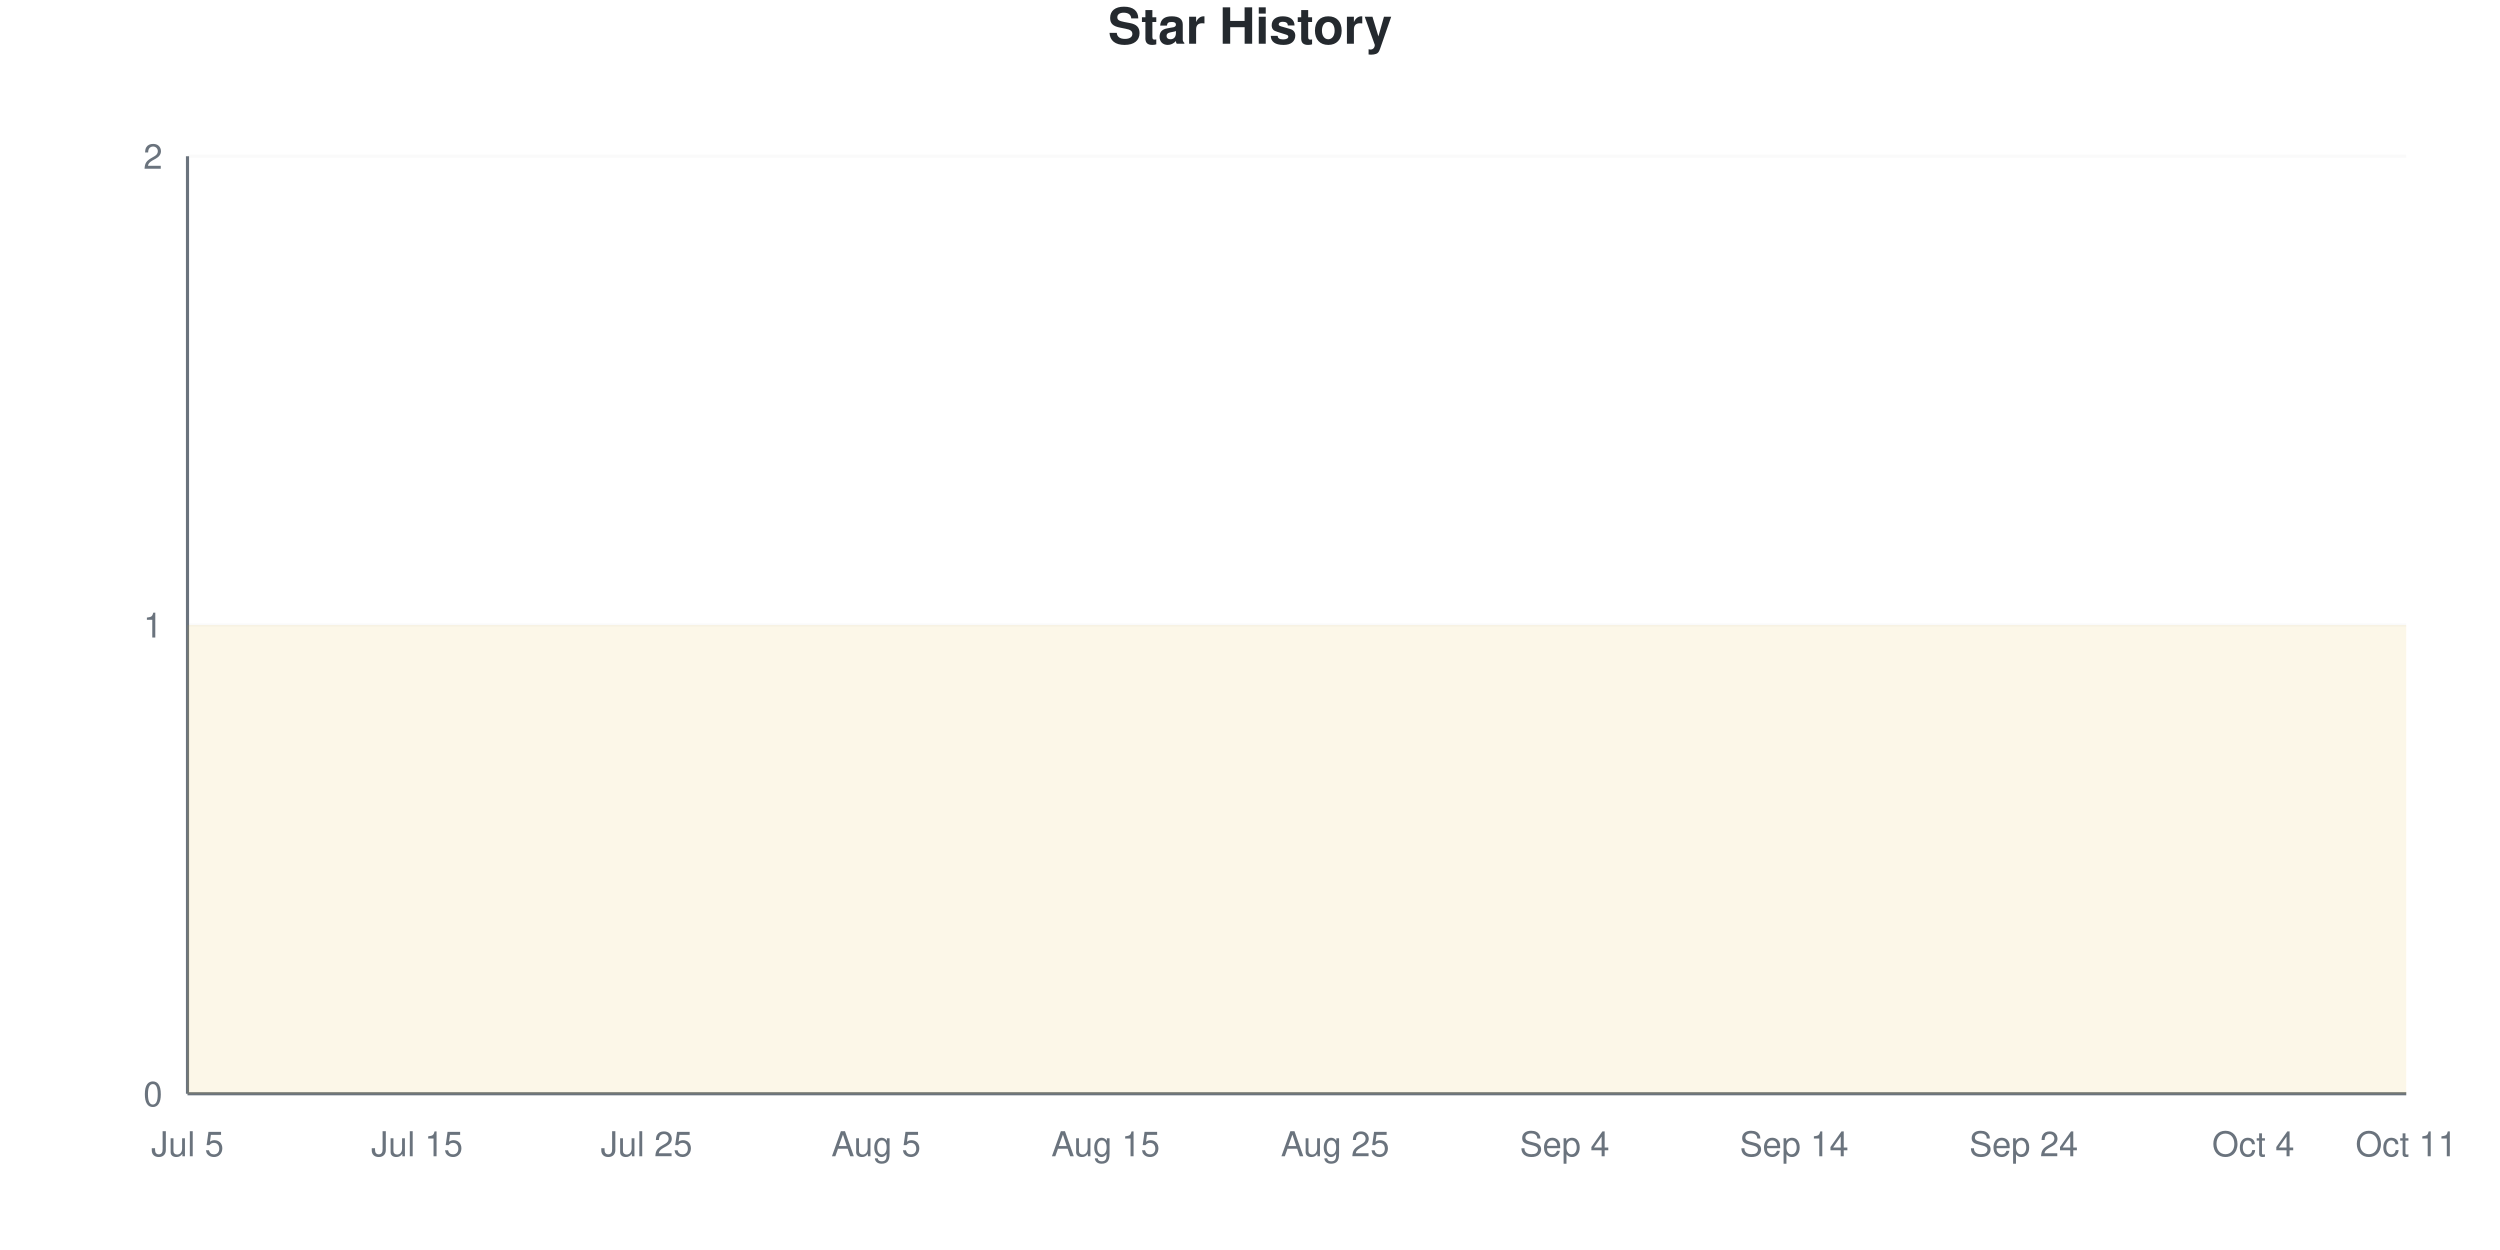
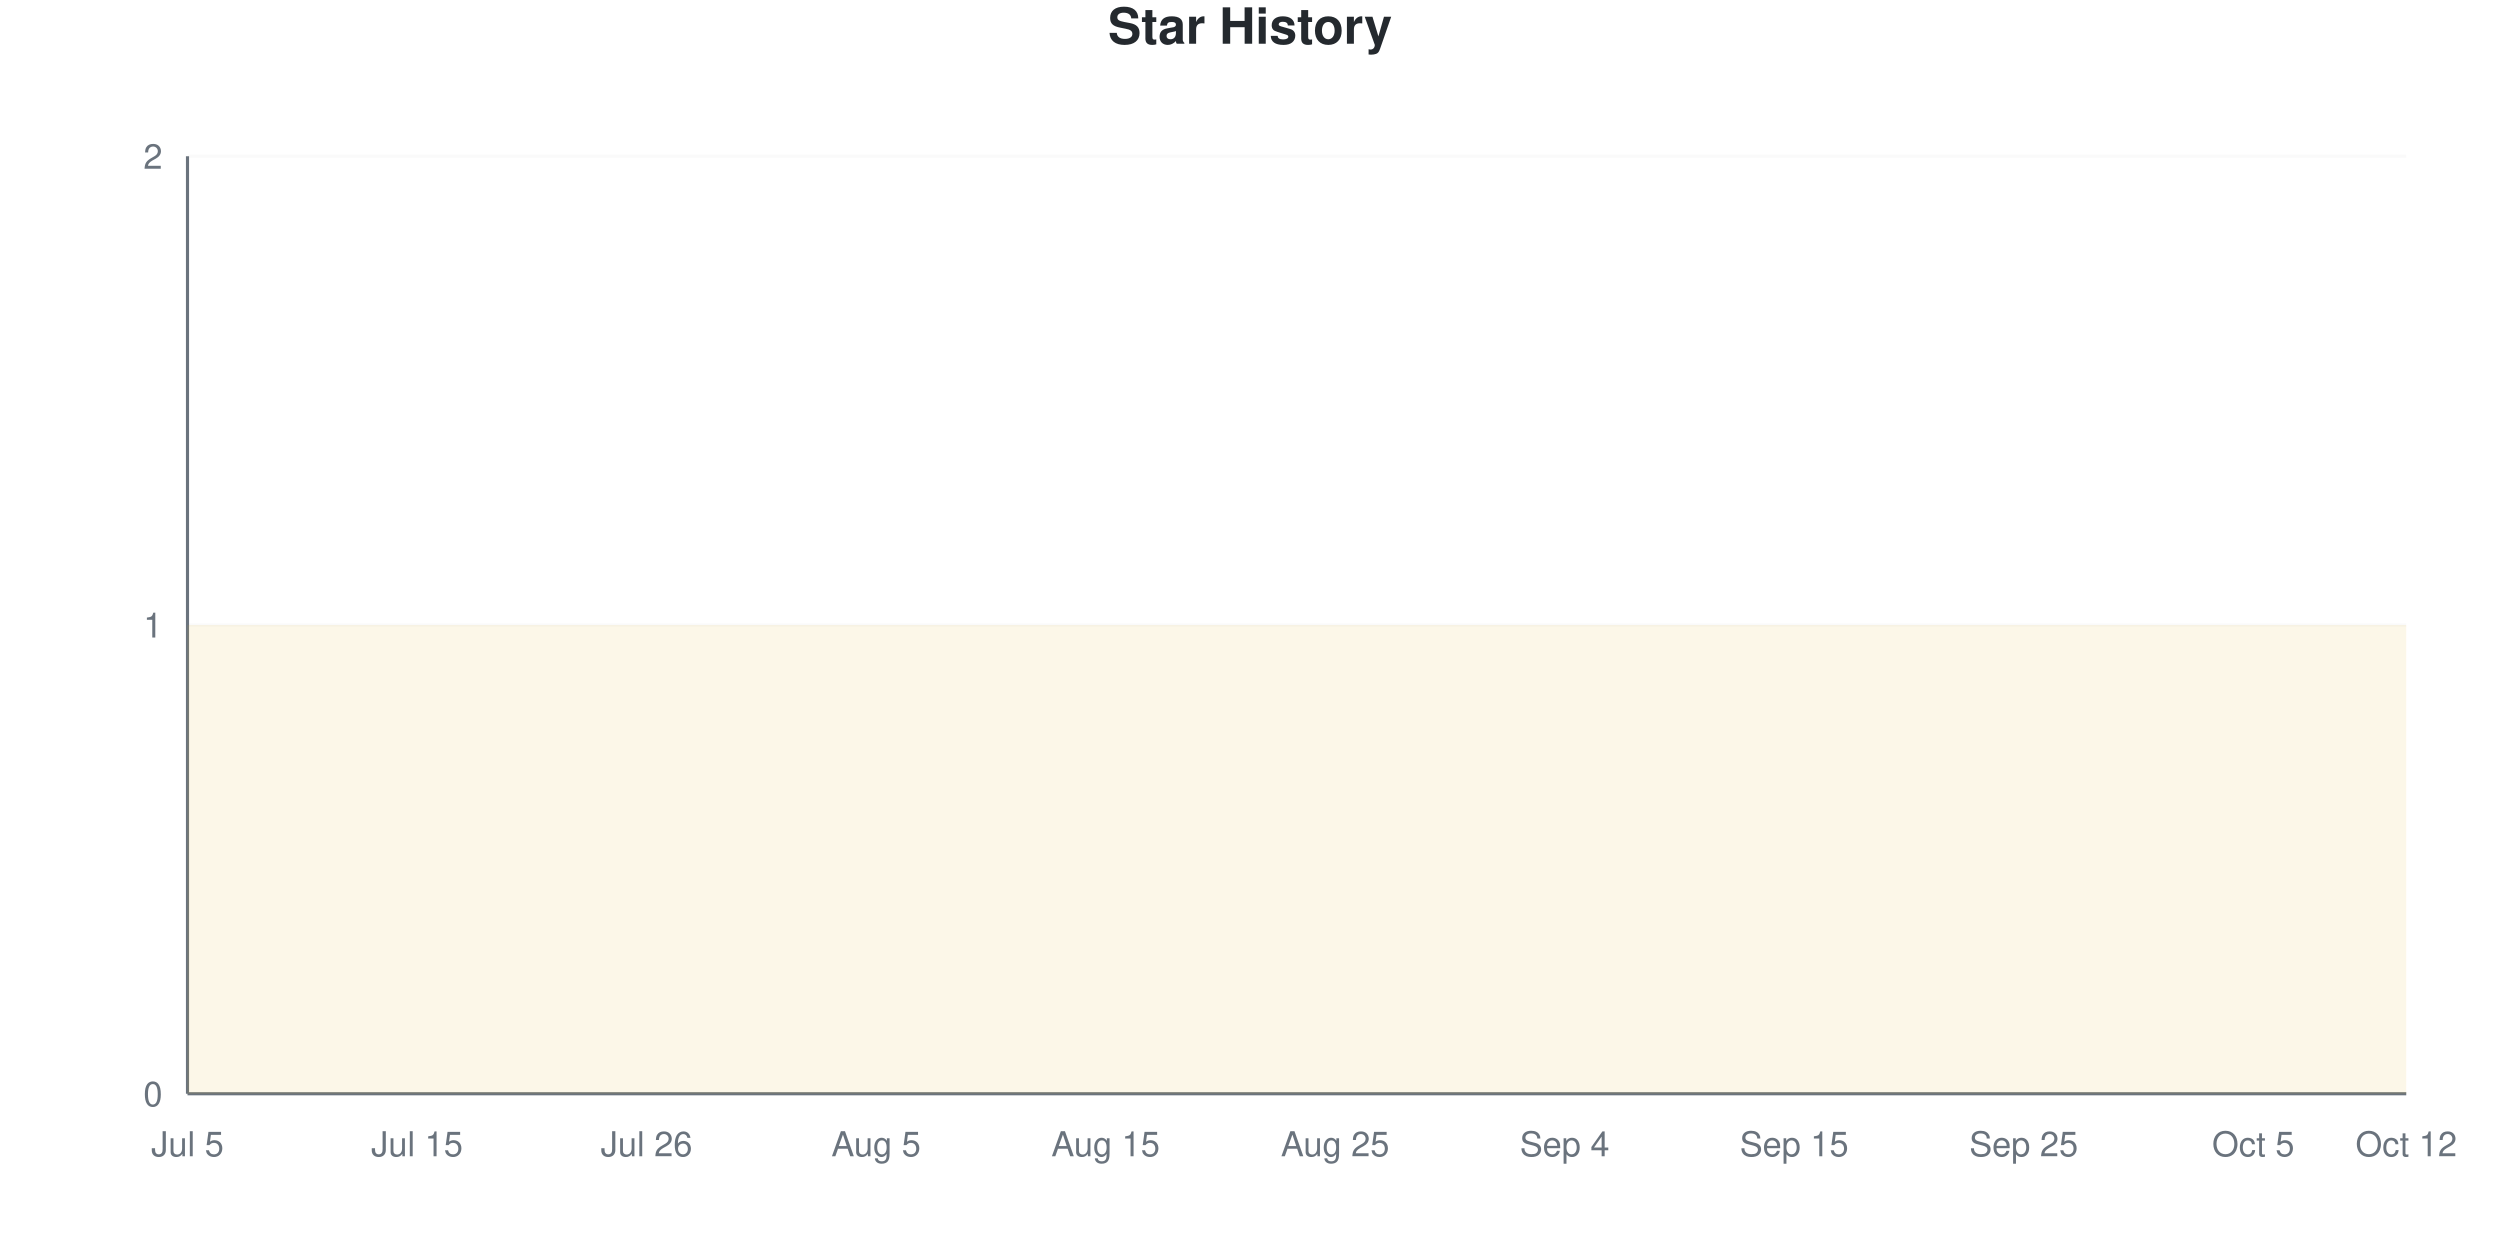
<svg xmlns="http://www.w3.org/2000/svg" viewBox="0 0 800 400" width="800" height="400">
  <style>
    @keyframes drawLine {
      to { stroke-dashoffset: 0; }
    }
    @keyframes fadeInPoint {
      from { opacity: 0; }
      to { opacity: 1; }
    }
    .data-line-0 {
      stroke-dasharray: 1290;
      stroke-dashoffset: 1290;
      animation: drawLine 2s ease-out forwards;
    }
    .data-point {
      opacity: 0;
      animation: fadeInPoint 0.5s ease-out forwards;
    }
    .chart-bg { fill: #fff; }
    .chart-text { fill: #24292e; }
    .chart-muted { fill: #6a737d; }
    .chart-grid { stroke: #eee; }
    .chart-axis { stroke: #6a737d; }
    @media (prefers-color-scheme: dark) {
      .chart-bg { fill: #0d1117; }
      .chart-text { fill: #e6edf3; }
      .chart-muted { fill: #8b949e; }
      .chart-grid { stroke: #21262d; }
      .chart-axis { stroke: #8b949e; }
    }
  </style>
  <rect width="800" height="400" class="chart-bg" />
  <text x="400" y="14" text-anchor="middle" class="chart-text" font-size="16" font-weight="bold" font-family="-apple-system, BlinkMacSystemFont, 'Segoe UI', Helvetica, Arial, sans-serif">Star History</text>
  <g class="grid">
    <line x1="60" y1="350" x2="770" y2="350" class="chart-grid" stroke-opacity="0.3" />
    <text x="52" y="354" text-anchor="end" class="chart-muted" font-size="11" font-family="-apple-system, BlinkMacSystemFont, 'Segoe UI', Helvetica, Arial, sans-serif">0</text>
    <line x1="60" y1="200" x2="770" y2="200" class="chart-grid" stroke-opacity="0.3" />
    <text x="52" y="204" text-anchor="end" class="chart-muted" font-size="11" font-family="-apple-system, BlinkMacSystemFont, 'Segoe UI', Helvetica, Arial, sans-serif">1</text>
    <line x1="60" y1="50" x2="770" y2="50" class="chart-grid" stroke-opacity="0.3" />
    <text x="52" y="54" text-anchor="end" class="chart-muted" font-size="11" font-family="-apple-system, BlinkMacSystemFont, 'Segoe UI', Helvetica, Arial, sans-serif">2</text>
  </g>
  <g class="milestones">
    
  </g>
  <g class="x-axis">
    <text x="60" y="370" text-anchor="middle" class="chart-muted" font-size="11" font-family="-apple-system, BlinkMacSystemFont, 'Segoe UI', Helvetica, Arial, sans-serif">Jul 5</text>
    <text x="133.448" y="370" text-anchor="middle" class="chart-muted" font-size="11" font-family="-apple-system, BlinkMacSystemFont, 'Segoe UI', Helvetica, Arial, sans-serif">Jul 15</text>
-     <text x="206.897" y="370" text-anchor="middle" class="chart-muted" font-size="11" font-family="-apple-system, BlinkMacSystemFont, 'Segoe UI', Helvetica, Arial, sans-serif">Jul 25</text>
+     <text x="206.897" y="370" text-anchor="middle" class="chart-muted" font-size="11" font-family="-apple-system, BlinkMacSystemFont, 'Segoe UI', Helvetica, Arial, sans-serif">Jul 26</text>
    <text x="280.345" y="370" text-anchor="middle" class="chart-muted" font-size="11" font-family="-apple-system, BlinkMacSystemFont, 'Segoe UI', Helvetica, Arial, sans-serif">Aug 5</text>
    <text x="353.793" y="370" text-anchor="middle" class="chart-muted" font-size="11" font-family="-apple-system, BlinkMacSystemFont, 'Segoe UI', Helvetica, Arial, sans-serif">Aug 15</text>
    <text x="427.241" y="370" text-anchor="middle" class="chart-muted" font-size="11" font-family="-apple-system, BlinkMacSystemFont, 'Segoe UI', Helvetica, Arial, sans-serif">Aug 25</text>
    <text x="500.69" y="370" text-anchor="middle" class="chart-muted" font-size="11" font-family="-apple-system, BlinkMacSystemFont, 'Segoe UI', Helvetica, Arial, sans-serif">Sep 4</text>
-     <text x="574.138" y="370" text-anchor="middle" class="chart-muted" font-size="11" font-family="-apple-system, BlinkMacSystemFont, 'Segoe UI', Helvetica, Arial, sans-serif">Sep 14</text>
-     <text x="647.586" y="370" text-anchor="middle" class="chart-muted" font-size="11" font-family="-apple-system, BlinkMacSystemFont, 'Segoe UI', Helvetica, Arial, sans-serif">Sep 24</text>
-     <text x="721.034" y="370" text-anchor="middle" class="chart-muted" font-size="11" font-family="-apple-system, BlinkMacSystemFont, 'Segoe UI', Helvetica, Arial, sans-serif">Oct 4</text>
-     <text x="770" y="370" text-anchor="middle" class="chart-muted" font-size="11" font-family="-apple-system, BlinkMacSystemFont, 'Segoe UI', Helvetica, Arial, sans-serif">Oct 11</text>
+     <text x="574.138" y="370" text-anchor="middle" class="chart-muted" font-size="11" font-family="-apple-system, BlinkMacSystemFont, 'Segoe UI', Helvetica, Arial, sans-serif">Sep 15</text>
+     <text x="647.586" y="370" text-anchor="middle" class="chart-muted" font-size="11" font-family="-apple-system, BlinkMacSystemFont, 'Segoe UI', Helvetica, Arial, sans-serif">Sep 25</text>
+     <text x="721.034" y="370" text-anchor="middle" class="chart-muted" font-size="11" font-family="-apple-system, BlinkMacSystemFont, 'Segoe UI', Helvetica, Arial, sans-serif">Oct 5</text>
+     <text x="770" y="370" text-anchor="middle" class="chart-muted" font-size="11" font-family="-apple-system, BlinkMacSystemFont, 'Segoe UI', Helvetica, Arial, sans-serif">Oct 12</text>
  </g>
  <line x1="60" y1="50" x2="60" y2="350" class="chart-axis" stroke-width="1" />
  <line x1="60" y1="350" x2="770" y2="350" class="chart-axis" stroke-width="1" />
  <path d="M60,350 L60,200 C68.161,200 76.322,200 84.483,200 C92.644,200 100.805,200 108.966,200 C117.126,200 125.287,200 133.448,200 C141.609,200 149.77,200 157.931,200 C166.092,200 174.253,200 182.414,200 C190.575,200 198.736,200 206.897,200 C215.057,200 223.218,200 231.379,200 C239.54,200 247.701,200 255.862,200 C264.023,200 272.184,200 280.345,200 C288.506,200 296.667,200 304.828,200 C312.989,200 321.149,200 329.31,200 C337.471,200 345.632,200 353.793,200 C361.954,200 370.115,200 378.276,200 C386.437,200 394.598,200 402.759,200 C410.92,200 419.08,200 427.241,200 C435.402,200 443.563,200 451.724,200 C459.885,200 468.046,200 476.207,200 C484.368,200 492.529,200 500.69,200 C508.851,200 517.011,200 525.172,200 C533.333,200 541.494,200 549.655,200 C557.816,200 565.977,200 574.138,200 C582.299,200 590.46,200 598.621,200 C606.782,200 614.943,200 623.103,200 C631.264,200 639.425,200 647.586,200 C655.747,200 663.908,200 672.069,200 C680.23,200 688.391,200 696.552,200 C704.713,200 712.874,200 721.034,200 C729.195,200 737.356,200 745.517,200 C753.678,200 761.839,200 770,200 L770,350 L60,350 Z" fill="#dfb317" fill-opacity="0.1" />
  <path d="M60,350 L60,200 C68.161,200 76.322,200 84.483,200 C92.644,200 100.805,200 108.966,200 C117.126,200 125.287,200 133.448,200 C141.609,200 149.77,200 157.931,200 C166.092,200 174.253,200 182.414,200 C190.575,200 198.736,200 206.897,200 C215.057,200 223.218,200 231.379,200 C239.54,200 247.701,200 255.862,200 C264.023,200 272.184,200 280.345,200 C288.506,200 296.667,200 304.828,200 C312.989,200 321.149,200 329.31,200 C337.471,200 345.632,200 353.793,200 C361.954,200 370.115,200 378.276,200 C386.437,200 394.598,200 402.759,200 C410.92,200 419.08,200 427.241,200 C435.402,200 443.563,200 451.724,200 C459.885,200 468.046,200 476.207,200 C484.368,200 492.529,200 500.69,200 C508.851,200 517.011,200 525.172,200 C533.333,200 541.494,200 549.655,200 C557.816,200 565.977,200 574.138,200 C582.299,200 590.46,200 598.621,200 C606.782,200 614.943,200 623.103,200 C631.264,200 639.425,200 647.586,200 C655.747,200 663.908,200 672.069,200 C680.23,200 688.391,200 696.552,200 C704.713,200 712.874,200 721.034,200 C729.195,200 737.356,200 745.517,200 C753.678,200 761.839,200 770,200" fill="none" stroke="#dfb317" stroke-width="2.5" class="data-line-0" />
  <g class="points">
    <circle cx="60" cy="200" r="4" fill="#dfb317" class="data-point" style="animation-delay: 1.50s" />
    <circle cx="84.483" cy="200" r="4" fill="#dfb317" class="data-point" style="animation-delay: 1.55s" />
    <circle cx="108.966" cy="200" r="4" fill="#dfb317" class="data-point" style="animation-delay: 1.60s" />
    <circle cx="133.448" cy="200" r="4" fill="#dfb317" class="data-point" style="animation-delay: 1.65s" />
    <circle cx="157.931" cy="200" r="4" fill="#dfb317" class="data-point" style="animation-delay: 1.70s" />
    <circle cx="182.414" cy="200" r="4" fill="#dfb317" class="data-point" style="animation-delay: 1.75s" />
    <circle cx="206.897" cy="200" r="4" fill="#dfb317" class="data-point" style="animation-delay: 1.80s" />
    <circle cx="231.379" cy="200" r="4" fill="#dfb317" class="data-point" style="animation-delay: 1.85s" />
    <circle cx="255.862" cy="200" r="4" fill="#dfb317" class="data-point" style="animation-delay: 1.90s" />
    <circle cx="280.345" cy="200" r="4" fill="#dfb317" class="data-point" style="animation-delay: 1.95s" />
    <circle cx="304.828" cy="200" r="4" fill="#dfb317" class="data-point" style="animation-delay: 2.00s" />
    <circle cx="329.31" cy="200" r="4" fill="#dfb317" class="data-point" style="animation-delay: 2.05s" />
    <circle cx="353.793" cy="200" r="4" fill="#dfb317" class="data-point" style="animation-delay: 2.10s" />
    <circle cx="378.276" cy="200" r="4" fill="#dfb317" class="data-point" style="animation-delay: 2.15s" />
    <circle cx="402.759" cy="200" r="4" fill="#dfb317" class="data-point" style="animation-delay: 2.20s" />
    <circle cx="427.241" cy="200" r="4" fill="#dfb317" class="data-point" style="animation-delay: 2.25s" />
    <circle cx="451.724" cy="200" r="4" fill="#dfb317" class="data-point" style="animation-delay: 2.30s" />
    <circle cx="476.207" cy="200" r="4" fill="#dfb317" class="data-point" style="animation-delay: 2.35s" />
    <circle cx="500.69" cy="200" r="4" fill="#dfb317" class="data-point" style="animation-delay: 2.40s" />
    <circle cx="525.172" cy="200" r="4" fill="#dfb317" class="data-point" style="animation-delay: 2.45s" />
    <circle cx="549.655" cy="200" r="4" fill="#dfb317" class="data-point" style="animation-delay: 2.50s" />
    <circle cx="574.138" cy="200" r="4" fill="#dfb317" class="data-point" style="animation-delay: 2.55s" />
    <circle cx="598.621" cy="200" r="4" fill="#dfb317" class="data-point" style="animation-delay: 2.60s" />
    <circle cx="623.103" cy="200" r="4" fill="#dfb317" class="data-point" style="animation-delay: 2.65s" />
    <circle cx="647.586" cy="200" r="4" fill="#dfb317" class="data-point" style="animation-delay: 2.70s" />
    <circle cx="672.069" cy="200" r="4" fill="#dfb317" class="data-point" style="animation-delay: 2.75s" />
    <circle cx="696.552" cy="200" r="4" fill="#dfb317" class="data-point" style="animation-delay: 2.80s" />
    <circle cx="721.034" cy="200" r="4" fill="#dfb317" class="data-point" style="animation-delay: 2.85s" />
    <circle cx="745.517" cy="200" r="4" fill="#dfb317" class="data-point" style="animation-delay: 2.90s" />
    <circle cx="770" cy="200" r="4" fill="#dfb317" class="data-point" style="animation-delay: 2.95s" />
  </g>
</svg>
